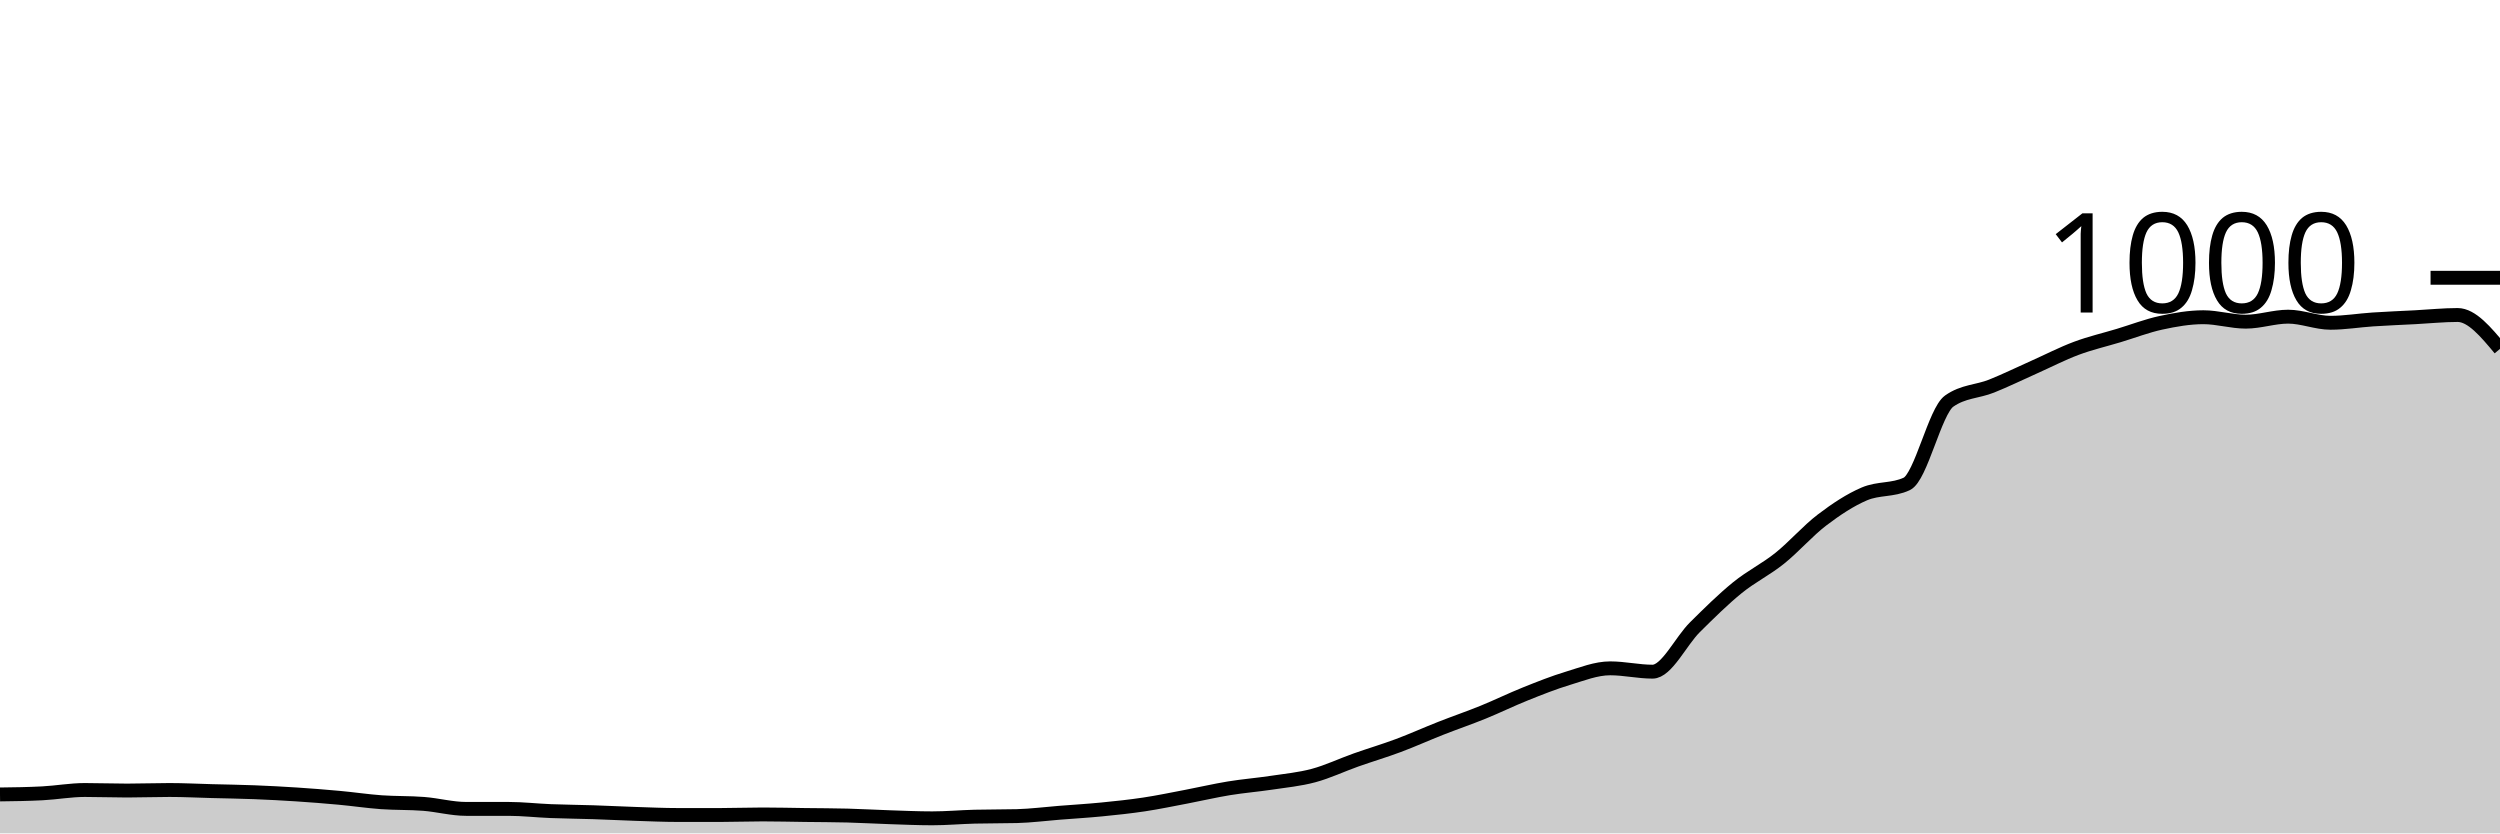
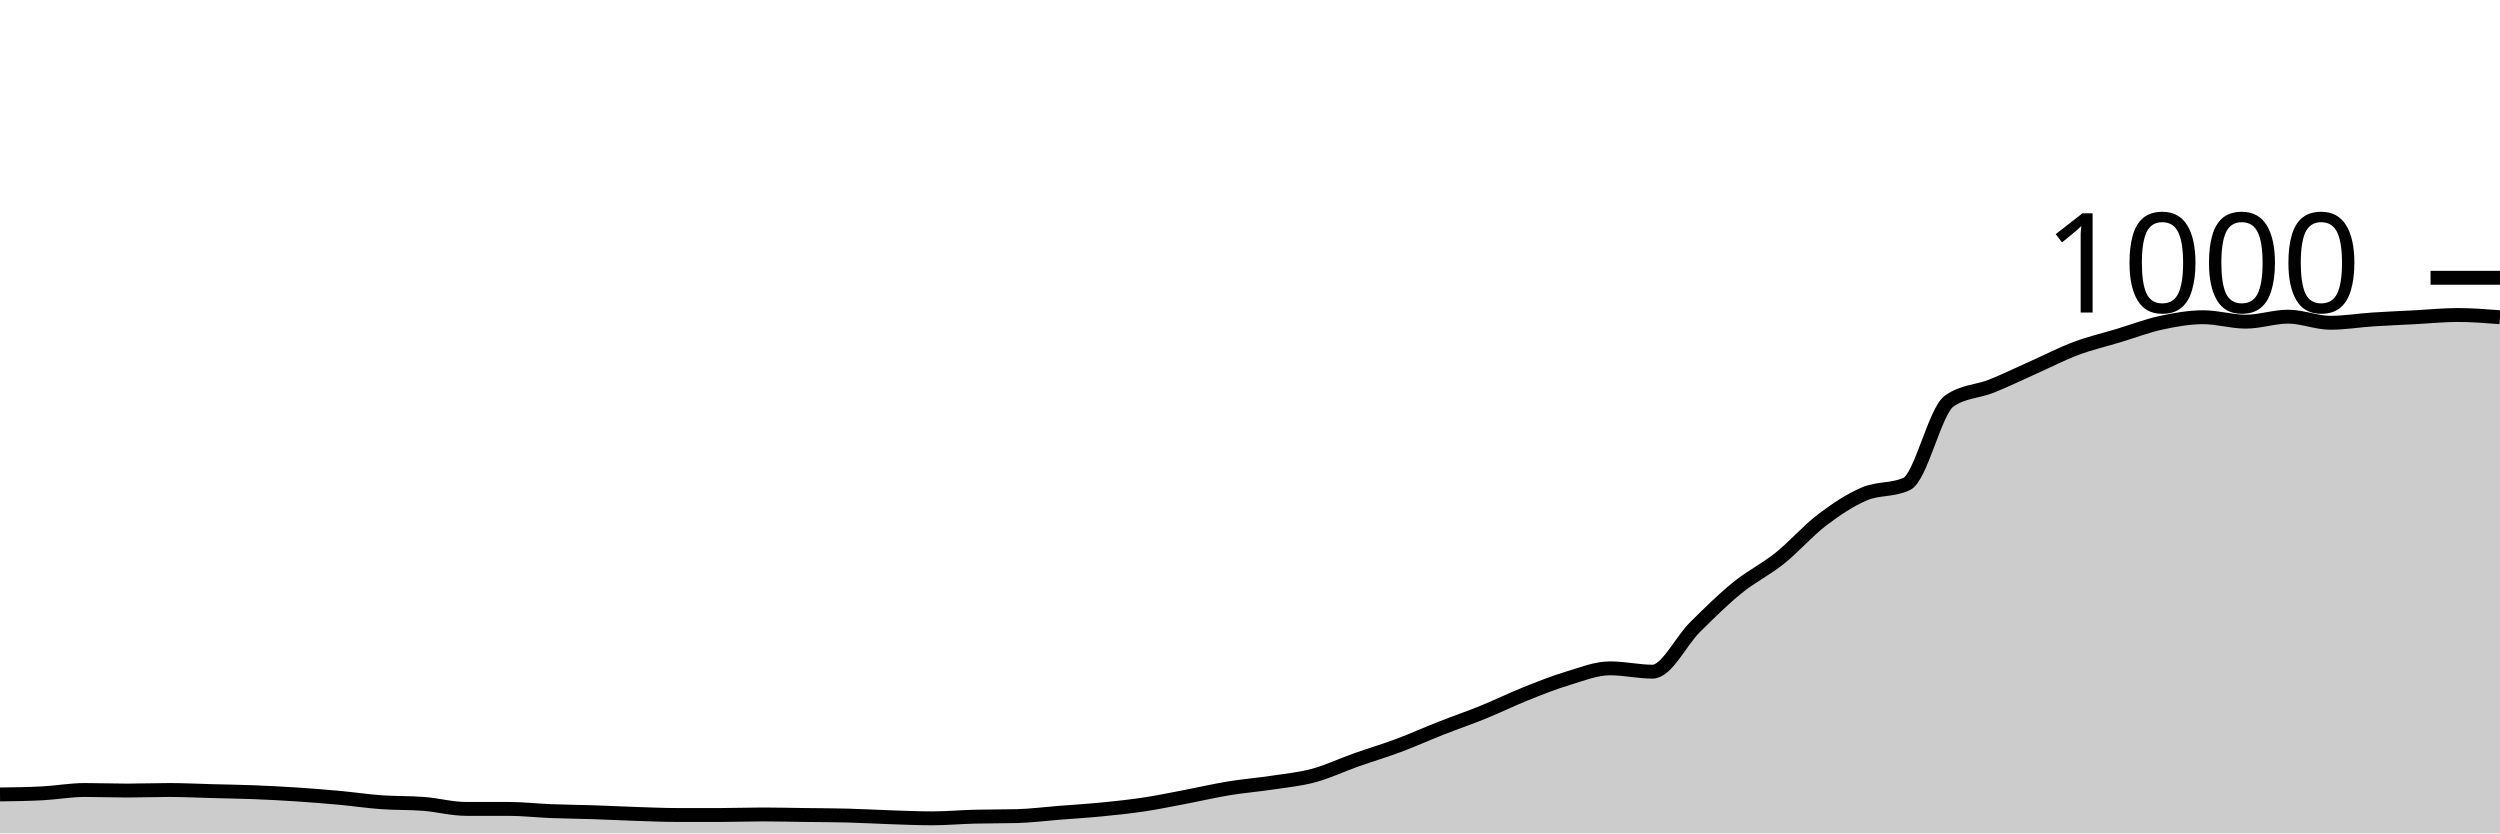
<svg xmlns="http://www.w3.org/2000/svg" viewBox="0 0 180 60">
  <g transform="translate(0,20)">
-     <path class="area" fill="rgba(0, 0, 0, 0.2)" d="M0,37.2C1.017,37.187,2.034,37.173,3.051,37.12C4.068,37.067,5.085,36.88,6.102,36.88C7.119,36.88,8.136,36.92,9.153,36.92C10.169,36.92,11.186,36.88,12.203,36.88C13.22,36.88,14.237,36.933,15.254,36.96C16.271,36.987,17.288,37,18.305,37.04C19.322,37.08,20.339,37.133,21.356,37.2C22.373,37.267,23.39,37.347,24.407,37.44C25.424,37.533,26.441,37.687,27.458,37.76C28.475,37.833,29.492,37.8,30.508,37.88C31.525,37.96,32.542,38.24,33.559,38.24C34.576,38.24,35.593,38.24,36.61,38.24C37.627,38.24,38.644,38.36,39.661,38.4C40.678,38.44,41.695,38.447,42.712,38.48C43.729,38.513,44.746,38.567,45.763,38.6C46.78,38.633,47.797,38.68,48.814,38.68C49.831,38.68,50.847,38.68,51.864,38.68C52.881,38.68,53.898,38.64,54.915,38.64C55.932,38.64,56.949,38.667,57.966,38.68C58.983,38.693,60,38.693,61.017,38.72C62.034,38.747,63.051,38.807,64.068,38.84C65.085,38.873,66.102,38.92,67.119,38.92C68.136,38.92,69.153,38.827,70.169,38.8C71.186,38.773,72.203,38.787,73.22,38.76C74.237,38.733,75.254,38.6,76.271,38.52C77.288,38.44,78.305,38.38,79.322,38.28C80.339,38.18,81.356,38.073,82.373,37.92C83.39,37.767,84.407,37.553,85.424,37.36C86.441,37.167,87.458,36.927,88.475,36.76C89.492,36.593,90.508,36.513,91.525,36.36C92.542,36.207,93.559,36.113,94.576,35.84C95.593,35.567,96.61,35.08,97.627,34.72C98.644,34.36,99.661,34.06,100.678,33.68C101.695,33.3,102.712,32.84,103.729,32.44C104.746,32.04,105.763,31.693,106.78,31.28C107.797,30.867,108.814,30.367,109.831,29.96C110.847,29.553,111.864,29.147,112.881,28.84C113.898,28.533,114.915,28.12,115.932,28.12C116.949,28.12,117.966,28.36,118.983,28.36C120,28.36,121.017,26.167,122.034,25.16C123.051,24.153,124.068,23.147,125.085,22.32C126.102,21.493,127.119,21.013,128.136,20.2C129.153,19.387,130.169,18.213,131.186,17.44C132.203,16.667,133.22,15.993,134.237,15.56C135.254,15.127,136.271,15.32,137.288,14.84C138.305,14.36,139.322,9.6,140.339,8.88C141.356,8.16,142.373,8.207,143.39,7.8C144.407,7.393,145.424,6.893,146.441,6.44C147.458,5.987,148.475,5.46,149.492,5.08C150.508,4.7,151.525,4.467,152.542,4.16C153.559,3.853,154.576,3.46,155.593,3.24C156.61,3.02,157.627,2.84,158.644,2.84C159.661,2.84,160.678,3.16,161.695,3.16C162.712,3.16,163.729,2.8,164.746,2.8C165.763,2.8,166.78,3.24,167.797,3.24C168.814,3.24,169.831,3.067,170.847,3C171.864,2.933,172.881,2.893,173.898,2.84C174.915,2.787,175.932,2.68,176.949,2.68C177.966,2.68,178.983,3.9,180,5.12L180,40C178.983,40,177.966,40,176.949,40C175.932,40,174.915,40,173.898,40C172.881,40,171.864,40,170.847,40C169.831,40,168.814,40,167.797,40C166.78,40,165.763,40,164.746,40C163.729,40,162.712,40,161.695,40C160.678,40,159.661,40,158.644,40C157.627,40,156.61,40,155.593,40C154.576,40,153.559,40,152.542,40C151.525,40,150.508,40,149.492,40C148.475,40,147.458,40,146.441,40C145.424,40,144.407,40,143.39,40C142.373,40,141.356,40,140.339,40C139.322,40,138.305,40,137.288,40C136.271,40,135.254,40,134.237,40C133.22,40,132.203,40,131.186,40C130.169,40,129.153,40,128.136,40C127.119,40,126.102,40,125.085,40C124.068,40,123.051,40,122.034,40C121.017,40,120,40,118.983,40C117.966,40,116.949,40,115.932,40C114.915,40,113.898,40,112.881,40C111.864,40,110.847,40,109.831,40C108.814,40,107.797,40,106.78,40C105.763,40,104.746,40,103.729,40C102.712,40,101.695,40,100.678,40C99.661,40,98.644,40,97.627,40C96.61,40,95.593,40,94.576,40C93.559,40,92.542,40,91.525,40C90.508,40,89.492,40,88.475,40C87.458,40,86.441,40,85.424,40C84.407,40,83.39,40,82.373,40C81.356,40,80.339,40,79.322,40C78.305,40,77.288,40,76.271,40C75.254,40,74.237,40,73.22,40C72.203,40,71.186,40,70.169,40C69.153,40,68.136,40,67.119,40C66.102,40,65.085,40,64.068,40C63.051,40,62.034,40,61.017,40C60,40,58.983,40,57.966,40C56.949,40,55.932,40,54.915,40C53.898,40,52.881,40,51.864,40C50.847,40,49.831,40,48.814,40C47.797,40,46.78,40,45.763,40C44.746,40,43.729,40,42.712,40C41.695,40,40.678,40,39.661,40C38.644,40,37.627,40,36.61,40C35.593,40,34.576,40,33.559,40C32.542,40,31.525,40,30.508,40C29.492,40,28.475,40,27.458,40C26.441,40,25.424,40,24.407,40C23.39,40,22.373,40,21.356,40C20.339,40,19.322,40,18.305,40C17.288,40,16.271,40,15.254,40C14.237,40,13.22,40,12.203,40C11.186,40,10.169,40,9.153,40C8.136,40,7.119,40,6.102,40C5.085,40,4.068,40,3.051,40C2.034,40,1.017,40,0,40Z" />
-     <path class="line" stroke="black" fill="none" d="M0,37.2C1.017,37.187,2.034,37.173,3.051,37.12C4.068,37.067,5.085,36.88,6.102,36.88C7.119,36.88,8.136,36.92,9.153,36.92C10.169,36.92,11.186,36.88,12.203,36.88C13.22,36.88,14.237,36.933,15.254,36.96C16.271,36.987,17.288,37,18.305,37.04C19.322,37.08,20.339,37.133,21.356,37.2C22.373,37.267,23.39,37.347,24.407,37.44C25.424,37.533,26.441,37.687,27.458,37.76C28.475,37.833,29.492,37.8,30.508,37.88C31.525,37.96,32.542,38.24,33.559,38.24C34.576,38.24,35.593,38.24,36.61,38.24C37.627,38.24,38.644,38.36,39.661,38.4C40.678,38.44,41.695,38.447,42.712,38.48C43.729,38.513,44.746,38.567,45.763,38.6C46.78,38.633,47.797,38.68,48.814,38.68C49.831,38.68,50.847,38.68,51.864,38.68C52.881,38.68,53.898,38.64,54.915,38.64C55.932,38.64,56.949,38.667,57.966,38.68C58.983,38.693,60,38.693,61.017,38.72C62.034,38.747,63.051,38.807,64.068,38.84C65.085,38.873,66.102,38.92,67.119,38.92C68.136,38.92,69.153,38.827,70.169,38.8C71.186,38.773,72.203,38.787,73.22,38.76C74.237,38.733,75.254,38.6,76.271,38.52C77.288,38.44,78.305,38.38,79.322,38.28C80.339,38.18,81.356,38.073,82.373,37.92C83.39,37.767,84.407,37.553,85.424,37.36C86.441,37.167,87.458,36.927,88.475,36.76C89.492,36.593,90.508,36.513,91.525,36.36C92.542,36.207,93.559,36.113,94.576,35.84C95.593,35.567,96.61,35.08,97.627,34.72C98.644,34.36,99.661,34.06,100.678,33.68C101.695,33.3,102.712,32.84,103.729,32.44C104.746,32.04,105.763,31.693,106.78,31.28C107.797,30.867,108.814,30.367,109.831,29.96C110.847,29.553,111.864,29.147,112.881,28.84C113.898,28.533,114.915,28.12,115.932,28.12C116.949,28.12,117.966,28.36,118.983,28.36C120,28.36,121.017,26.167,122.034,25.16C123.051,24.153,124.068,23.147,125.085,22.32C126.102,21.493,127.119,21.013,128.136,20.2C129.153,19.387,130.169,18.213,131.186,17.44C132.203,16.667,133.22,15.993,134.237,15.56C135.254,15.127,136.271,15.32,137.288,14.84C138.305,14.36,139.322,9.6,140.339,8.88C141.356,8.16,142.373,8.207,143.39,7.8C144.407,7.393,145.424,6.893,146.441,6.44C147.458,5.987,148.475,5.46,149.492,5.08C150.508,4.7,151.525,4.467,152.542,4.16C153.559,3.853,154.576,3.46,155.593,3.24C156.61,3.02,157.627,2.84,158.644,2.84C159.661,2.84,160.678,3.16,161.695,3.16C162.712,3.16,163.729,2.8,164.746,2.8C165.763,2.8,166.78,3.24,167.797,3.24C168.814,3.24,169.831,3.067,170.847,3C171.864,2.933,172.881,2.893,173.898,2.84C174.915,2.787,175.932,2.68,176.949,2.68C177.966,2.68,178.983,3.9,180,5.12" />
+     <path class="area" fill="rgba(0, 0, 0, 0.2)" d="M0,37.2C1.017,37.187,2.034,37.173,3.051,37.12C4.068,37.067,5.085,36.88,6.102,36.88C7.119,36.88,8.136,36.92,9.153,36.92C10.169,36.92,11.186,36.88,12.203,36.88C13.22,36.88,14.237,36.933,15.254,36.96C16.271,36.987,17.288,37,18.305,37.04C19.322,37.08,20.339,37.133,21.356,37.2C22.373,37.267,23.39,37.347,24.407,37.44C25.424,37.533,26.441,37.687,27.458,37.76C28.475,37.833,29.492,37.8,30.508,37.88C31.525,37.96,32.542,38.24,33.559,38.24C34.576,38.24,35.593,38.24,36.61,38.24C37.627,38.24,38.644,38.36,39.661,38.4C40.678,38.44,41.695,38.447,42.712,38.48C43.729,38.513,44.746,38.567,45.763,38.6C46.78,38.633,47.797,38.68,48.814,38.68C49.831,38.68,50.847,38.68,51.864,38.68C52.881,38.68,53.898,38.64,54.915,38.64C55.932,38.64,56.949,38.667,57.966,38.68C58.983,38.693,60,38.693,61.017,38.72C62.034,38.747,63.051,38.807,64.068,38.84C65.085,38.873,66.102,38.92,67.119,38.92C68.136,38.92,69.153,38.827,70.169,38.8C71.186,38.773,72.203,38.787,73.22,38.76C74.237,38.733,75.254,38.6,76.271,38.52C77.288,38.44,78.305,38.38,79.322,38.28C80.339,38.18,81.356,38.073,82.373,37.92C83.39,37.767,84.407,37.553,85.424,37.36C86.441,37.167,87.458,36.927,88.475,36.76C89.492,36.593,90.508,36.513,91.525,36.36C92.542,36.207,93.559,36.113,94.576,35.84C95.593,35.567,96.61,35.08,97.627,34.72C98.644,34.36,99.661,34.06,100.678,33.68C101.695,33.3,102.712,32.84,103.729,32.44C104.746,32.04,105.763,31.693,106.78,31.28C107.797,30.867,108.814,30.367,109.831,29.96C110.847,29.553,111.864,29.147,112.881,28.84C113.898,28.533,114.915,28.12,115.932,28.12C116.949,28.12,117.966,28.36,118.983,28.36C120,28.36,121.017,26.167,122.034,25.16C123.051,24.153,124.068,23.147,125.085,22.32C126.102,21.493,127.119,21.013,128.136,20.2C129.153,19.387,130.169,18.213,131.186,17.44C132.203,16.667,133.22,15.993,134.237,15.56C135.254,15.127,136.271,15.32,137.288,14.84C138.305,14.36,139.322,9.6,140.339,8.88C141.356,8.16,142.373,8.207,143.39,7.8C144.407,7.393,145.424,6.893,146.441,6.44C147.458,5.987,148.475,5.46,149.492,5.08C150.508,4.7,151.525,4.467,152.542,4.16C153.559,3.853,154.576,3.46,155.593,3.24C156.61,3.02,157.627,2.84,158.644,2.84C159.661,2.84,160.678,3.16,161.695,3.16C162.712,3.16,163.729,2.8,164.746,2.8C165.763,2.8,166.78,3.24,167.797,3.24C168.814,3.24,169.831,3.067,170.847,3C171.864,2.933,172.881,2.893,173.898,2.84C174.915,2.787,175.932,2.68,176.949,2.68C177.966,2.68,178.983,2.76,180,2.84L180,40C178.983,40,177.966,40,176.949,40C175.932,40,174.915,40,173.898,40C172.881,40,171.864,40,170.847,40C169.831,40,168.814,40,167.797,40C166.78,40,165.763,40,164.746,40C163.729,40,162.712,40,161.695,40C160.678,40,159.661,40,158.644,40C157.627,40,156.61,40,155.593,40C154.576,40,153.559,40,152.542,40C151.525,40,150.508,40,149.492,40C148.475,40,147.458,40,146.441,40C145.424,40,144.407,40,143.39,40C142.373,40,141.356,40,140.339,40C139.322,40,138.305,40,137.288,40C136.271,40,135.254,40,134.237,40C133.22,40,132.203,40,131.186,40C130.169,40,129.153,40,128.136,40C127.119,40,126.102,40,125.085,40C124.068,40,123.051,40,122.034,40C121.017,40,120,40,118.983,40C117.966,40,116.949,40,115.932,40C114.915,40,113.898,40,112.881,40C111.864,40,110.847,40,109.831,40C108.814,40,107.797,40,106.78,40C105.763,40,104.746,40,103.729,40C102.712,40,101.695,40,100.678,40C99.661,40,98.644,40,97.627,40C96.61,40,95.593,40,94.576,40C93.559,40,92.542,40,91.525,40C90.508,40,89.492,40,88.475,40C87.458,40,86.441,40,85.424,40C84.407,40,83.39,40,82.373,40C81.356,40,80.339,40,79.322,40C78.305,40,77.288,40,76.271,40C75.254,40,74.237,40,73.22,40C72.203,40,71.186,40,70.169,40C69.153,40,68.136,40,67.119,40C66.102,40,65.085,40,64.068,40C63.051,40,62.034,40,61.017,40C60,40,58.983,40,57.966,40C56.949,40,55.932,40,54.915,40C53.898,40,52.881,40,51.864,40C50.847,40,49.831,40,48.814,40C47.797,40,46.78,40,45.763,40C44.746,40,43.729,40,42.712,40C41.695,40,40.678,40,39.661,40C38.644,40,37.627,40,36.61,40C35.593,40,34.576,40,33.559,40C32.542,40,31.525,40,30.508,40C29.492,40,28.475,40,27.458,40C26.441,40,25.424,40,24.407,40C23.39,40,22.373,40,21.356,40C20.339,40,19.322,40,18.305,40C17.288,40,16.271,40,15.254,40C14.237,40,13.22,40,12.203,40C11.186,40,10.169,40,9.153,40C8.136,40,7.119,40,6.102,40C5.085,40,4.068,40,3.051,40C2.034,40,1.017,40,0,40Z" />
+     <path class="line" stroke="black" fill="none" d="M0,37.2C1.017,37.187,2.034,37.173,3.051,37.12C4.068,37.067,5.085,36.88,6.102,36.88C7.119,36.88,8.136,36.92,9.153,36.92C10.169,36.92,11.186,36.88,12.203,36.88C13.22,36.88,14.237,36.933,15.254,36.96C16.271,36.987,17.288,37,18.305,37.04C19.322,37.08,20.339,37.133,21.356,37.2C22.373,37.267,23.39,37.347,24.407,37.44C25.424,37.533,26.441,37.687,27.458,37.76C28.475,37.833,29.492,37.8,30.508,37.88C31.525,37.96,32.542,38.24,33.559,38.24C34.576,38.24,35.593,38.24,36.61,38.24C37.627,38.24,38.644,38.36,39.661,38.4C40.678,38.44,41.695,38.447,42.712,38.48C43.729,38.513,44.746,38.567,45.763,38.6C46.78,38.633,47.797,38.68,48.814,38.68C49.831,38.68,50.847,38.68,51.864,38.68C52.881,38.68,53.898,38.64,54.915,38.64C55.932,38.64,56.949,38.667,57.966,38.68C58.983,38.693,60,38.693,61.017,38.72C62.034,38.747,63.051,38.807,64.068,38.84C65.085,38.873,66.102,38.92,67.119,38.92C68.136,38.92,69.153,38.827,70.169,38.8C71.186,38.773,72.203,38.787,73.22,38.76C74.237,38.733,75.254,38.6,76.271,38.52C77.288,38.44,78.305,38.38,79.322,38.28C80.339,38.18,81.356,38.073,82.373,37.92C83.39,37.767,84.407,37.553,85.424,37.36C86.441,37.167,87.458,36.927,88.475,36.76C89.492,36.593,90.508,36.513,91.525,36.36C92.542,36.207,93.559,36.113,94.576,35.84C95.593,35.567,96.61,35.08,97.627,34.72C98.644,34.36,99.661,34.06,100.678,33.68C101.695,33.3,102.712,32.84,103.729,32.44C104.746,32.04,105.763,31.693,106.78,31.28C107.797,30.867,108.814,30.367,109.831,29.96C110.847,29.553,111.864,29.147,112.881,28.84C113.898,28.533,114.915,28.12,115.932,28.12C116.949,28.12,117.966,28.36,118.983,28.36C120,28.36,121.017,26.167,122.034,25.16C123.051,24.153,124.068,23.147,125.085,22.32C126.102,21.493,127.119,21.013,128.136,20.2C129.153,19.387,130.169,18.213,131.186,17.44C132.203,16.667,133.22,15.993,134.237,15.56C135.254,15.127,136.271,15.32,137.288,14.84C138.305,14.36,139.322,9.6,140.339,8.88C141.356,8.16,142.373,8.207,143.39,7.8C144.407,7.393,145.424,6.893,146.441,6.44C147.458,5.987,148.475,5.46,149.492,5.08C150.508,4.7,151.525,4.467,152.542,4.16C153.559,3.853,154.576,3.46,155.593,3.24C156.61,3.02,157.627,2.84,158.644,2.84C159.661,2.84,160.678,3.16,161.695,3.16C162.712,3.16,163.729,2.8,164.746,2.8C165.763,2.8,166.78,3.24,167.797,3.24C168.814,3.24,169.831,3.067,170.847,3C171.864,2.933,172.881,2.893,173.898,2.84C174.915,2.787,175.932,2.68,176.949,2.68C177.966,2.68,178.983,2.76,180,2.84" />
    <path class="axis-ceiling" stroke-width="1" stroke="black" fill="none" d="M175,0L180,0" />
    <text class="axis-ceiling-label" font-family="sans-serif" text-anchor="end" font-size="10px" x="170" y="2.5">1000</text>
  </g>
</svg>
